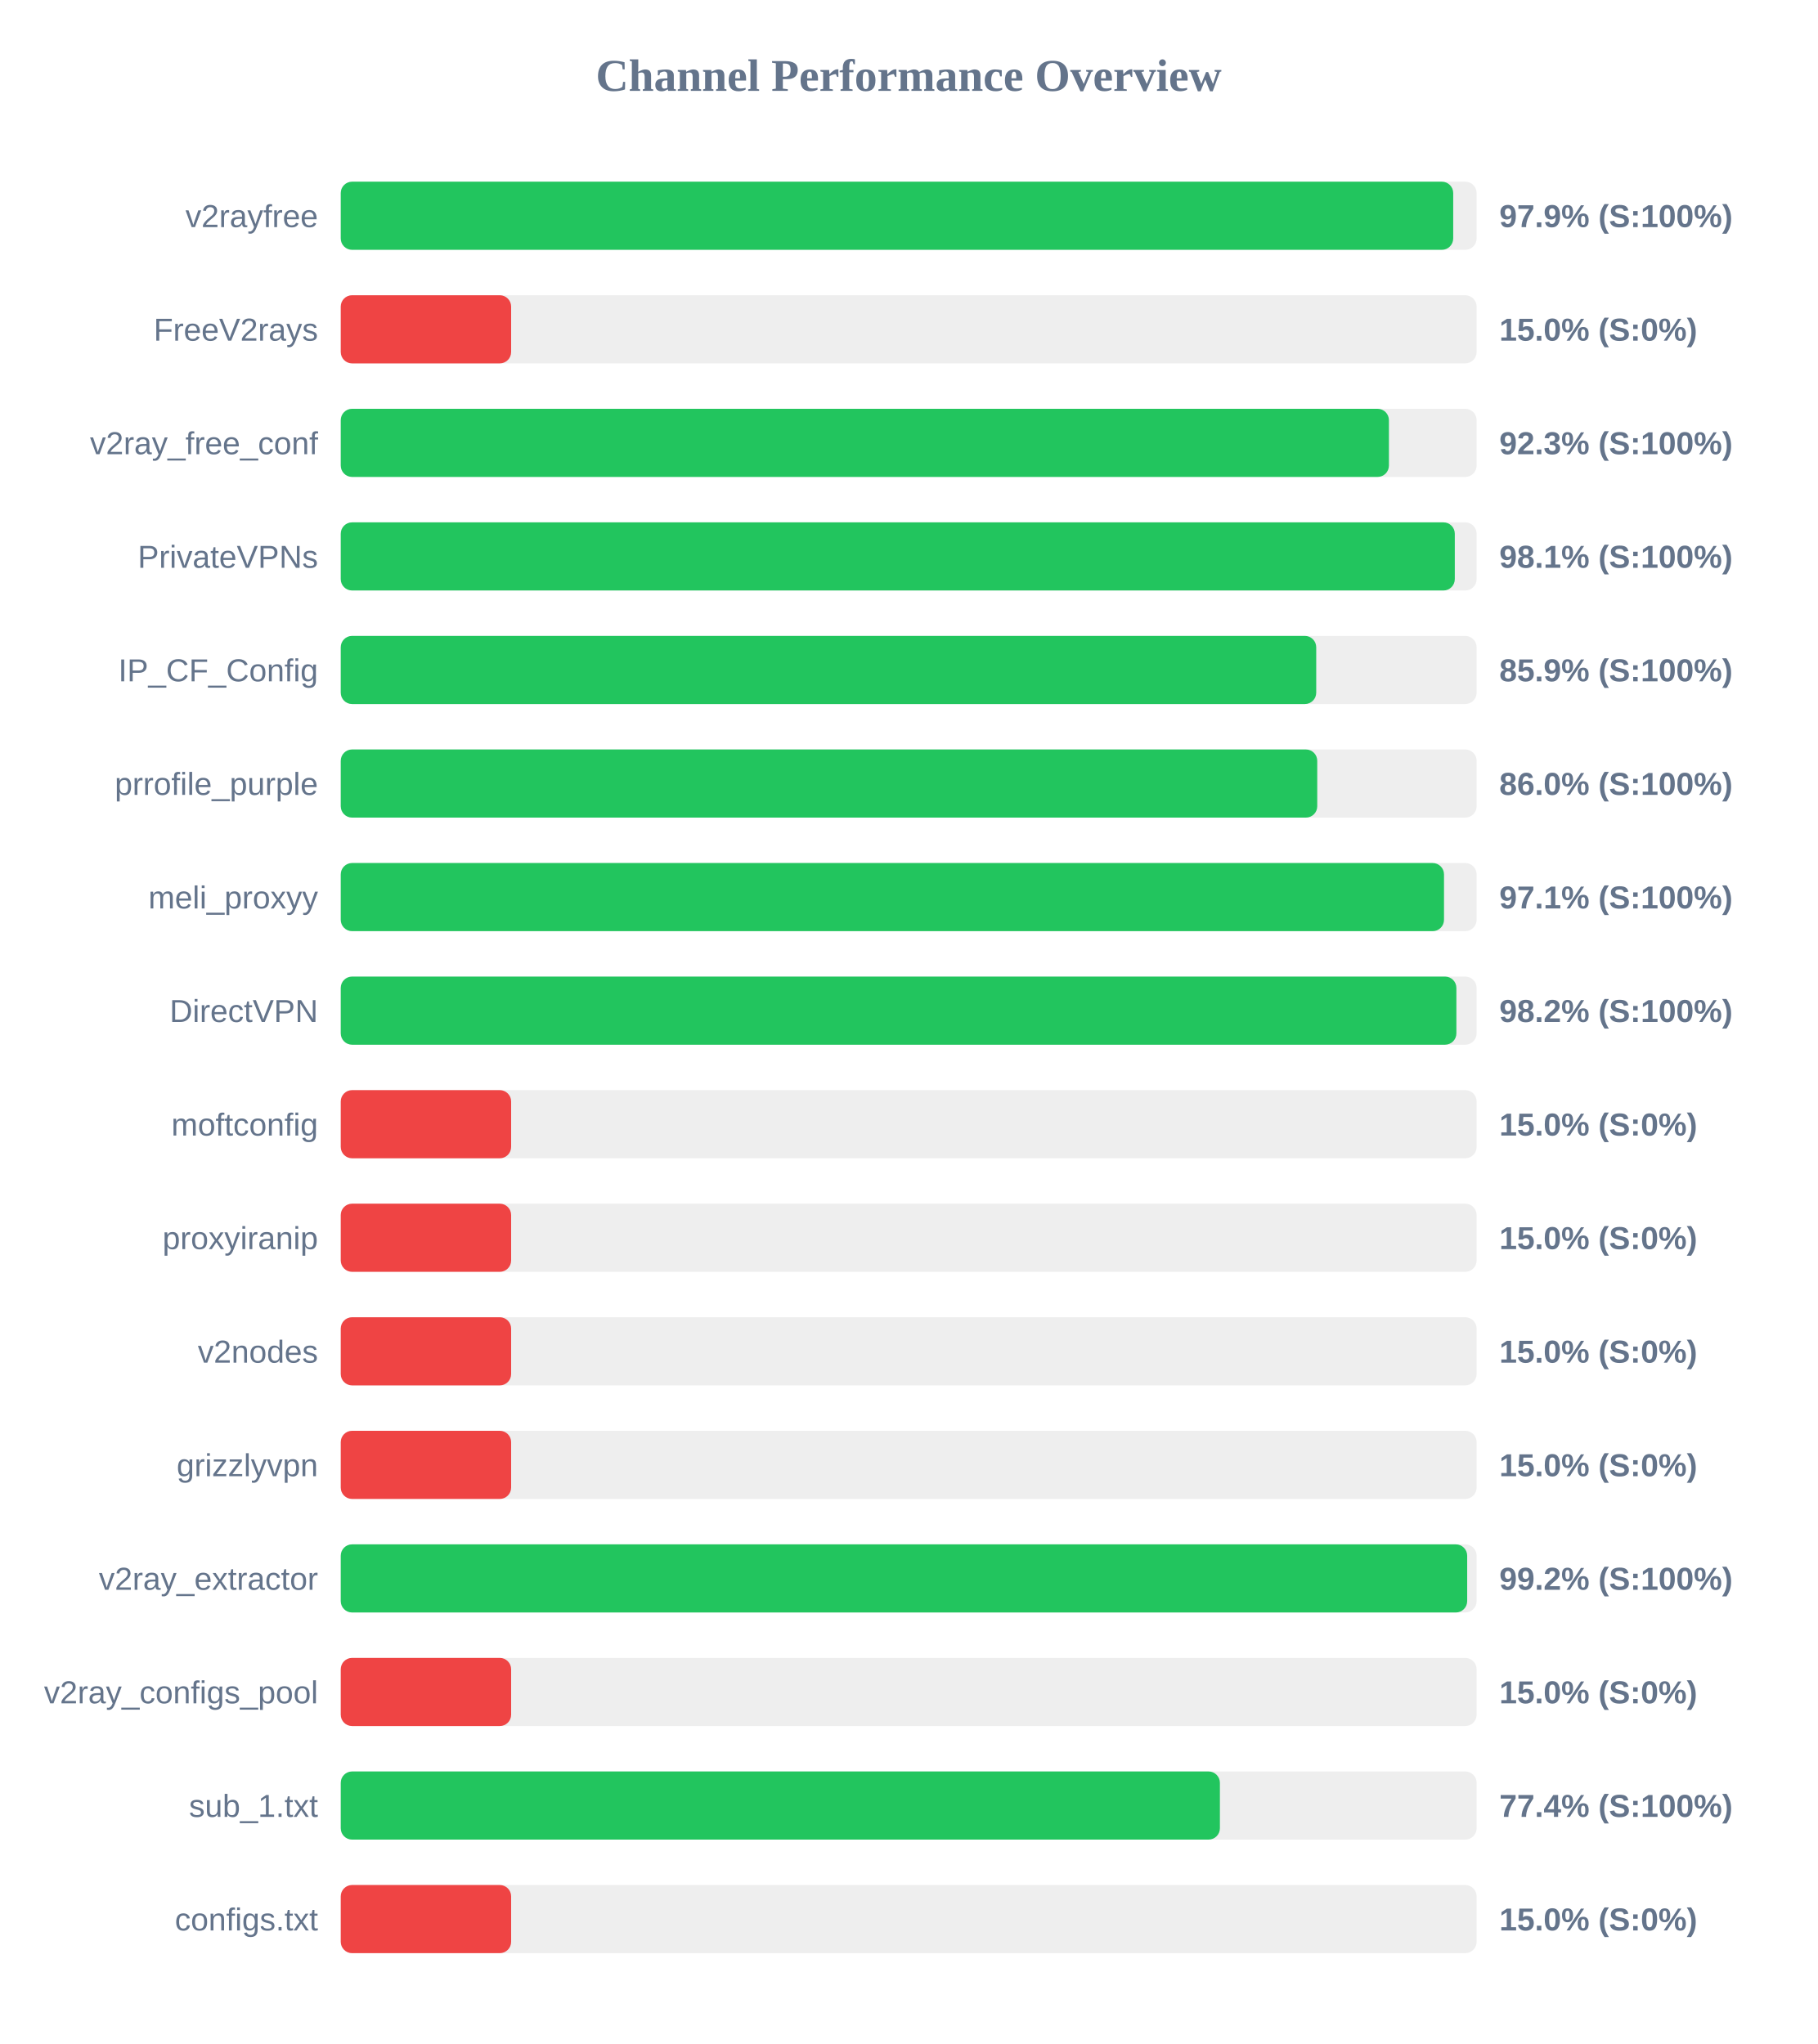
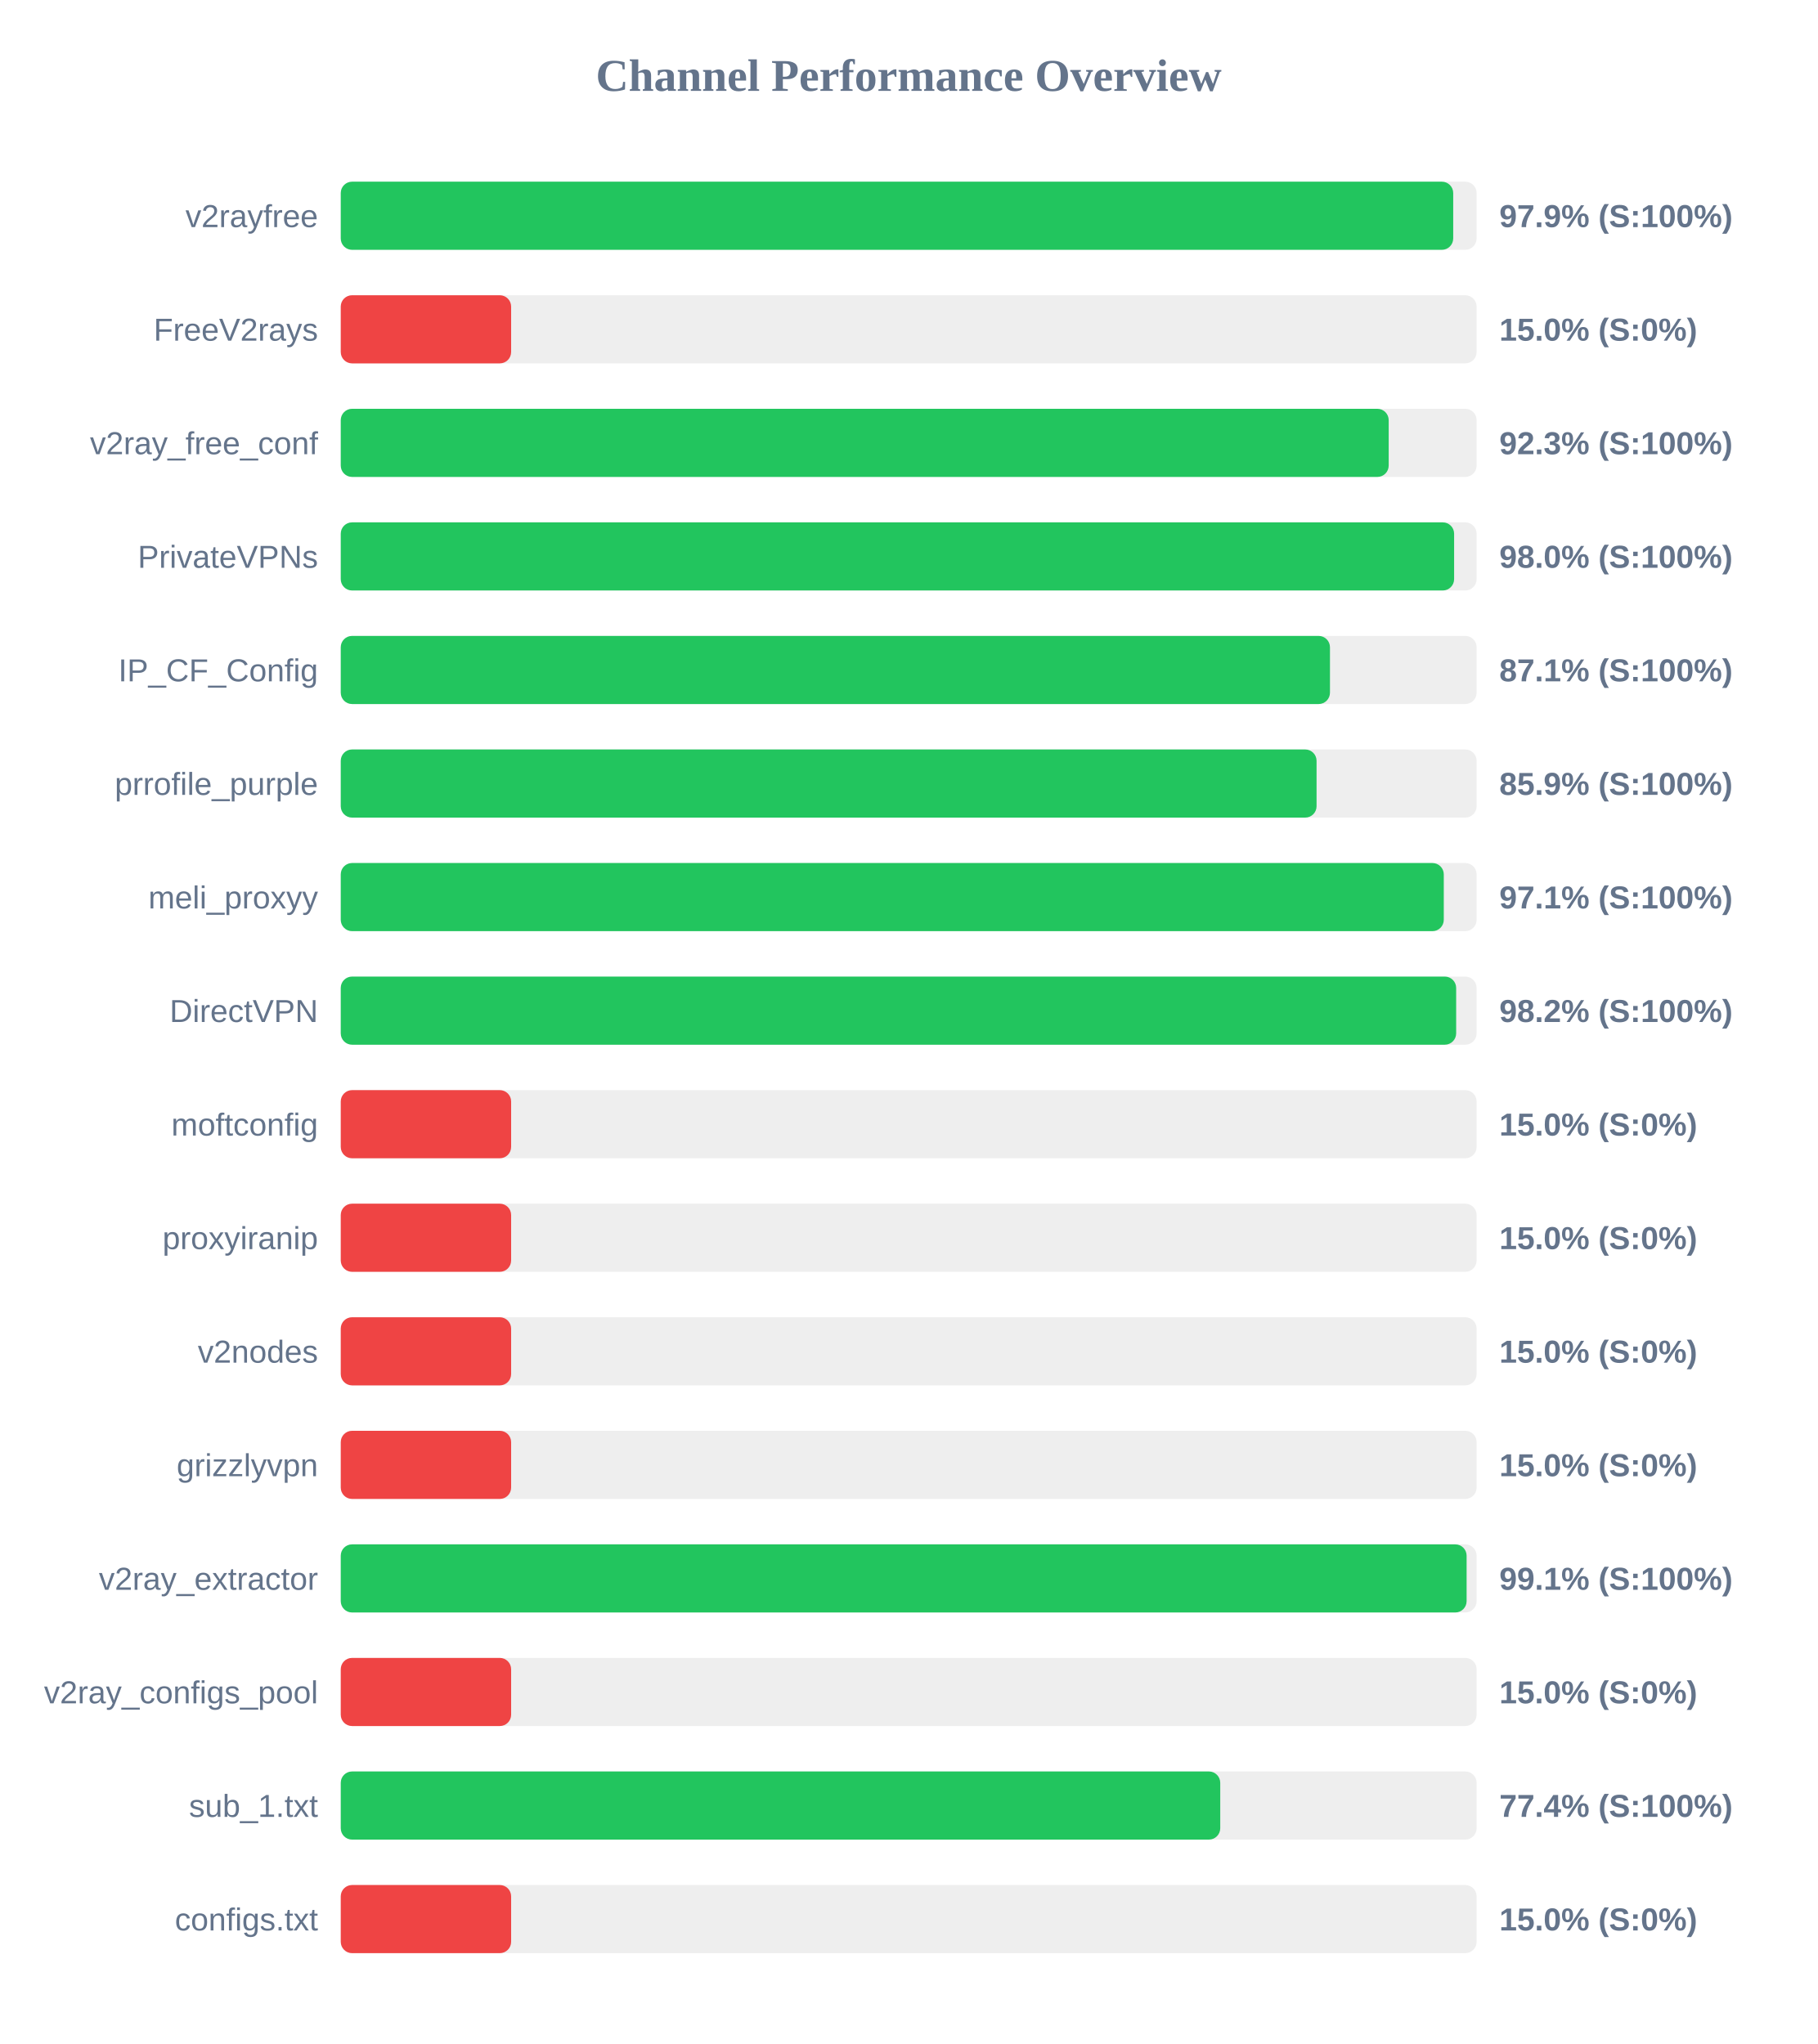
<svg xmlns="http://www.w3.org/2000/svg" width="800" height="900" version="1.1">
  <style>
        .row { font: 14px Arial; fill: #64748b; }
        .score { font: bold 14px Arial; fill: #64748b; }
    </style>
  <text x="400" y="40" text-anchor="middle" font-size="20px" font-weight="bold" fill="#64748b">Channel Performance Overview</text>
  <rect x="150" y="80" width="500" height="30" fill="#eee" rx="5" />
  <rect x="150" y="80" width="489.7" height="30" fill="#22c55e" rx="5" />
  <text x="140" y="100" text-anchor="end" class="row">v2rayfree</text>
  <text x="660" y="100" text-anchor="start" class="score">97.9% (S:100%)</text>
  <rect x="150" y="130" width="500" height="30" fill="#eee" rx="5" />
  <rect x="150" y="130" width="75.0" height="30" fill="#ef4444" rx="5" />
  <text x="140" y="150" text-anchor="end" class="row">FreeV2rays</text>
  <text x="660" y="150" text-anchor="start" class="score">15.0% (S:0%)</text>
  <rect x="150" y="180" width="500" height="30" fill="#eee" rx="5" />
-   <rect x="150" y="180" width="461.4" height="30" fill="#22c55e" rx="5" />
+   <rect x="150" y="180" width="461.3" height="30" fill="#22c55e" rx="5" />
  <text x="140" y="200" text-anchor="end" class="row">v2ray_free_conf</text>
  <text x="660" y="200" text-anchor="start" class="score">92.3% (S:100%)</text>
  <rect x="150" y="230" width="500" height="30" fill="#eee" rx="5" />
-   <rect x="150" y="230" width="490.4" height="30" fill="#22c55e" rx="5" />
+   <rect x="150" y="230" width="490.1" height="30" fill="#22c55e" rx="5" />
  <text x="140" y="250" text-anchor="end" class="row">PrivateVPNs</text>
-   <text x="660" y="250" text-anchor="start" class="score">98.1% (S:100%)</text>
+   <text x="660" y="250" text-anchor="start" class="score">98.0% (S:100%)</text>
  <rect x="150" y="280" width="500" height="30" fill="#eee" rx="5" />
-   <rect x="150" y="280" width="429.4" height="30" fill="#22c55e" rx="5" />
+   <rect x="150" y="280" width="435.45" height="30" fill="#22c55e" rx="5" />
  <text x="140" y="300" text-anchor="end" class="row">IP_CF_Config</text>
-   <text x="660" y="300" text-anchor="start" class="score">85.9% (S:100%)</text>
+   <text x="660" y="300" text-anchor="start" class="score">87.1% (S:100%)</text>
  <rect x="150" y="330" width="500" height="30" fill="#eee" rx="5" />
-   <rect x="150" y="330" width="429.85" height="30" fill="#22c55e" rx="5" />
+   <rect x="150" y="330" width="429.55" height="30" fill="#22c55e" rx="5" />
  <text x="140" y="350" text-anchor="end" class="row">prrofile_purple</text>
-   <text x="660" y="350" text-anchor="start" class="score">86.0% (S:100%)</text>
+   <text x="660" y="350" text-anchor="start" class="score">85.9% (S:100%)</text>
  <rect x="150" y="380" width="500" height="30" fill="#eee" rx="5" />
-   <rect x="150" y="380" width="485.65" height="30" fill="#22c55e" rx="5" />
+   <rect x="150" y="380" width="485.55" height="30" fill="#22c55e" rx="5" />
  <text x="140" y="400" text-anchor="end" class="row">meli_proxyy</text>
  <text x="660" y="400" text-anchor="start" class="score">97.1% (S:100%)</text>
  <rect x="150" y="430" width="500" height="30" fill="#eee" rx="5" />
-   <rect x="150" y="430" width="491.1" height="30" fill="#22c55e" rx="5" />
+   <rect x="150" y="430" width="491.0" height="30" fill="#22c55e" rx="5" />
  <text x="140" y="450" text-anchor="end" class="row">DirectVPN</text>
  <text x="660" y="450" text-anchor="start" class="score">98.2% (S:100%)</text>
  <rect x="150" y="480" width="500" height="30" fill="#eee" rx="5" />
  <rect x="150" y="480" width="75.0" height="30" fill="#ef4444" rx="5" />
  <text x="140" y="500" text-anchor="end" class="row">moftconfig</text>
  <text x="660" y="500" text-anchor="start" class="score">15.0% (S:0%)</text>
  <rect x="150" y="530" width="500" height="30" fill="#eee" rx="5" />
  <rect x="150" y="530" width="75.0" height="30" fill="#ef4444" rx="5" />
  <text x="140" y="550" text-anchor="end" class="row">proxyiranip</text>
  <text x="660" y="550" text-anchor="start" class="score">15.0% (S:0%)</text>
  <rect x="150" y="580" width="500" height="30" fill="#eee" rx="5" />
  <rect x="150" y="580" width="75.0" height="30" fill="#ef4444" rx="5" />
  <text x="140" y="600" text-anchor="end" class="row">v2nodes</text>
  <text x="660" y="600" text-anchor="start" class="score">15.0% (S:0%)</text>
  <rect x="150" y="630" width="500" height="30" fill="#eee" rx="5" />
  <rect x="150" y="630" width="75.0" height="30" fill="#ef4444" rx="5" />
  <text x="140" y="650" text-anchor="end" class="row">grizzlyvpn</text>
  <text x="660" y="650" text-anchor="start" class="score">15.0% (S:0%)</text>
  <rect x="150" y="680" width="500" height="30" fill="#eee" rx="5" />
-   <rect x="150" y="680" width="495.85" height="30" fill="#22c55e" rx="5" />
+   <rect x="150" y="680" width="495.6" height="30" fill="#22c55e" rx="5" />
  <text x="140" y="700" text-anchor="end" class="row">v2ray_extractor</text>
-   <text x="660" y="700" text-anchor="start" class="score">99.2% (S:100%)</text>
+   <text x="660" y="700" text-anchor="start" class="score">99.1% (S:100%)</text>
  <rect x="150" y="730" width="500" height="30" fill="#eee" rx="5" />
  <rect x="150" y="730" width="75.0" height="30" fill="#ef4444" rx="5" />
  <text x="140" y="750" text-anchor="end" class="row">v2ray_configs_pool</text>
  <text x="660" y="750" text-anchor="start" class="score">15.0% (S:0%)</text>
  <rect x="150" y="780" width="500" height="30" fill="#eee" rx="5" />
-   <rect x="150" y="780" width="387.0" height="30" fill="#22c55e" rx="5" />
+   <rect x="150" y="780" width="387.15" height="30" fill="#22c55e" rx="5" />
  <text x="140" y="800" text-anchor="end" class="row">sub_1.txt</text>
  <text x="660" y="800" text-anchor="start" class="score">77.4% (S:100%)</text>
  <rect x="150" y="830" width="500" height="30" fill="#eee" rx="5" />
  <rect x="150" y="830" width="75.0" height="30" fill="#ef4444" rx="5" />
  <text x="140" y="850" text-anchor="end" class="row">configs.txt</text>
  <text x="660" y="850" text-anchor="start" class="score">15.0% (S:0%)</text>
</svg>
